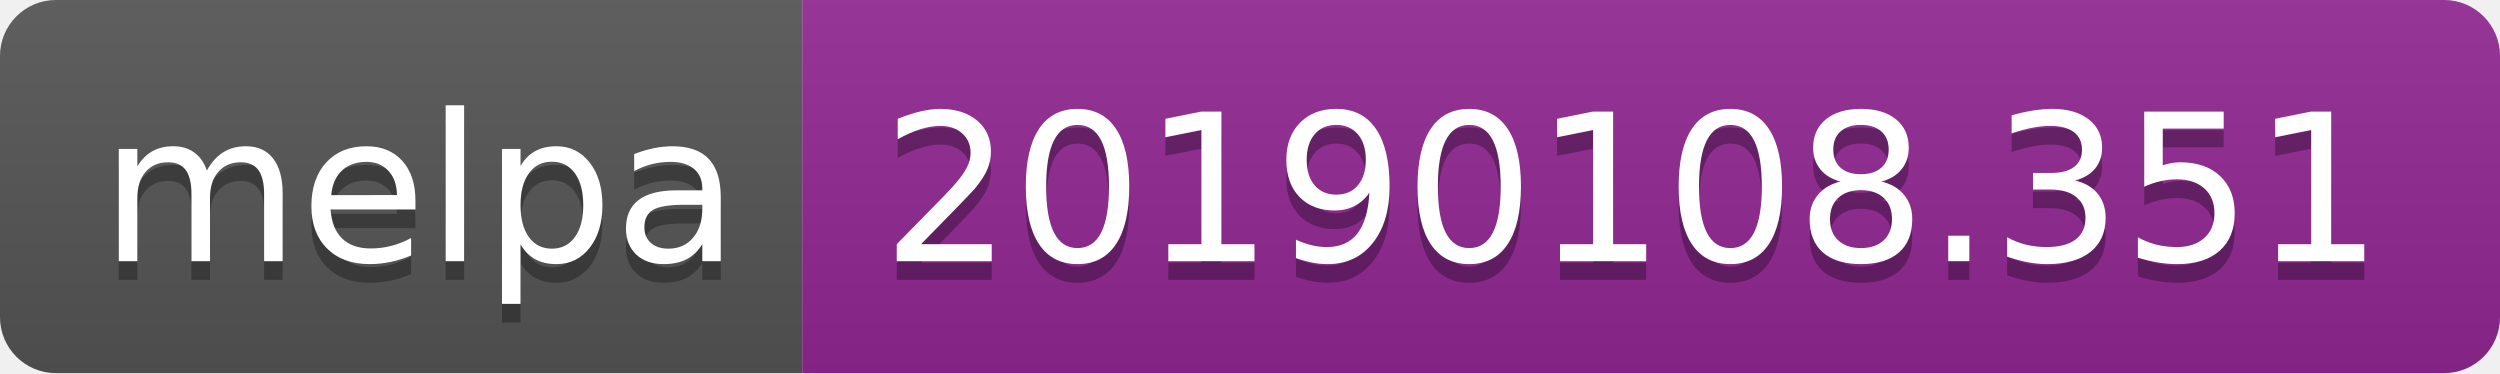
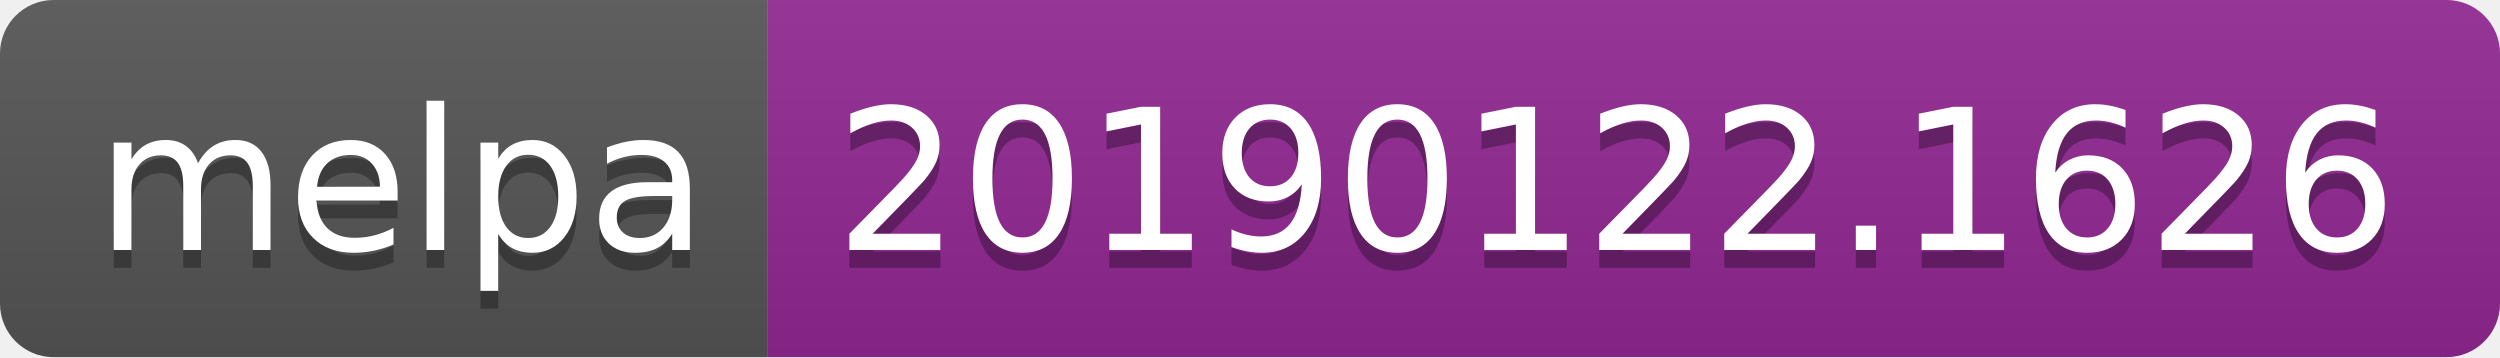
- <svg xmlns="http://www.w3.org/2000/svg" width="134" height="20">
+ <svg xmlns="http://www.w3.org/2000/svg" width="140" height="20">
  <linearGradient id="b" x2="0" y2="100%">
    <stop offset="0" stop-color="#bbb" stop-opacity=".1" />
    <stop offset="1" stop-opacity=".1" />
  </linearGradient>
  <clipPath id="a">
-     <rect width="134" height="20" rx="3" fill="#fff" />
+     <rect width="140" height="20" rx="3" fill="#fff" />
  </clipPath>
  <g clip-path="url(#a)">
    <path fill="#555" d="M0 0h43v20H0z" />
-     <path fill="#922793" d="M43 0h91v20H43z" />
-     <path fill="url(#b)" d="M0 0h134v20H0z" />
+     <path fill="#922793" d="M43 0h97v20H43z" />
+     <path fill="url(#b)" d="M0 0h140v20H0z" />
  </g>
  <g fill="#fff" text-anchor="middle" font-family="DejaVu Sans,Verdana,Geneva,sans-serif" font-size="110">
    <text x="225" y="150" fill="#010101" fill-opacity=".3" transform="scale(.1)" textLength="330">melpa</text>
    <text x="225" y="140" transform="scale(.1)" textLength="330">melpa</text>
-     <text x="875" y="150" fill="#010101" fill-opacity=".3" transform="scale(.1)" textLength="810">20190108.351</text>
-     <text x="875" y="140" transform="scale(.1)" textLength="810">20190108.351</text>
+     <text x="905" y="150" fill="#010101" fill-opacity=".3" transform="scale(.1)" textLength="870">20190122.1626</text>
+     <text x="905" y="140" transform="scale(.1)" textLength="870">20190122.1626</text>
  </g>
</svg>
